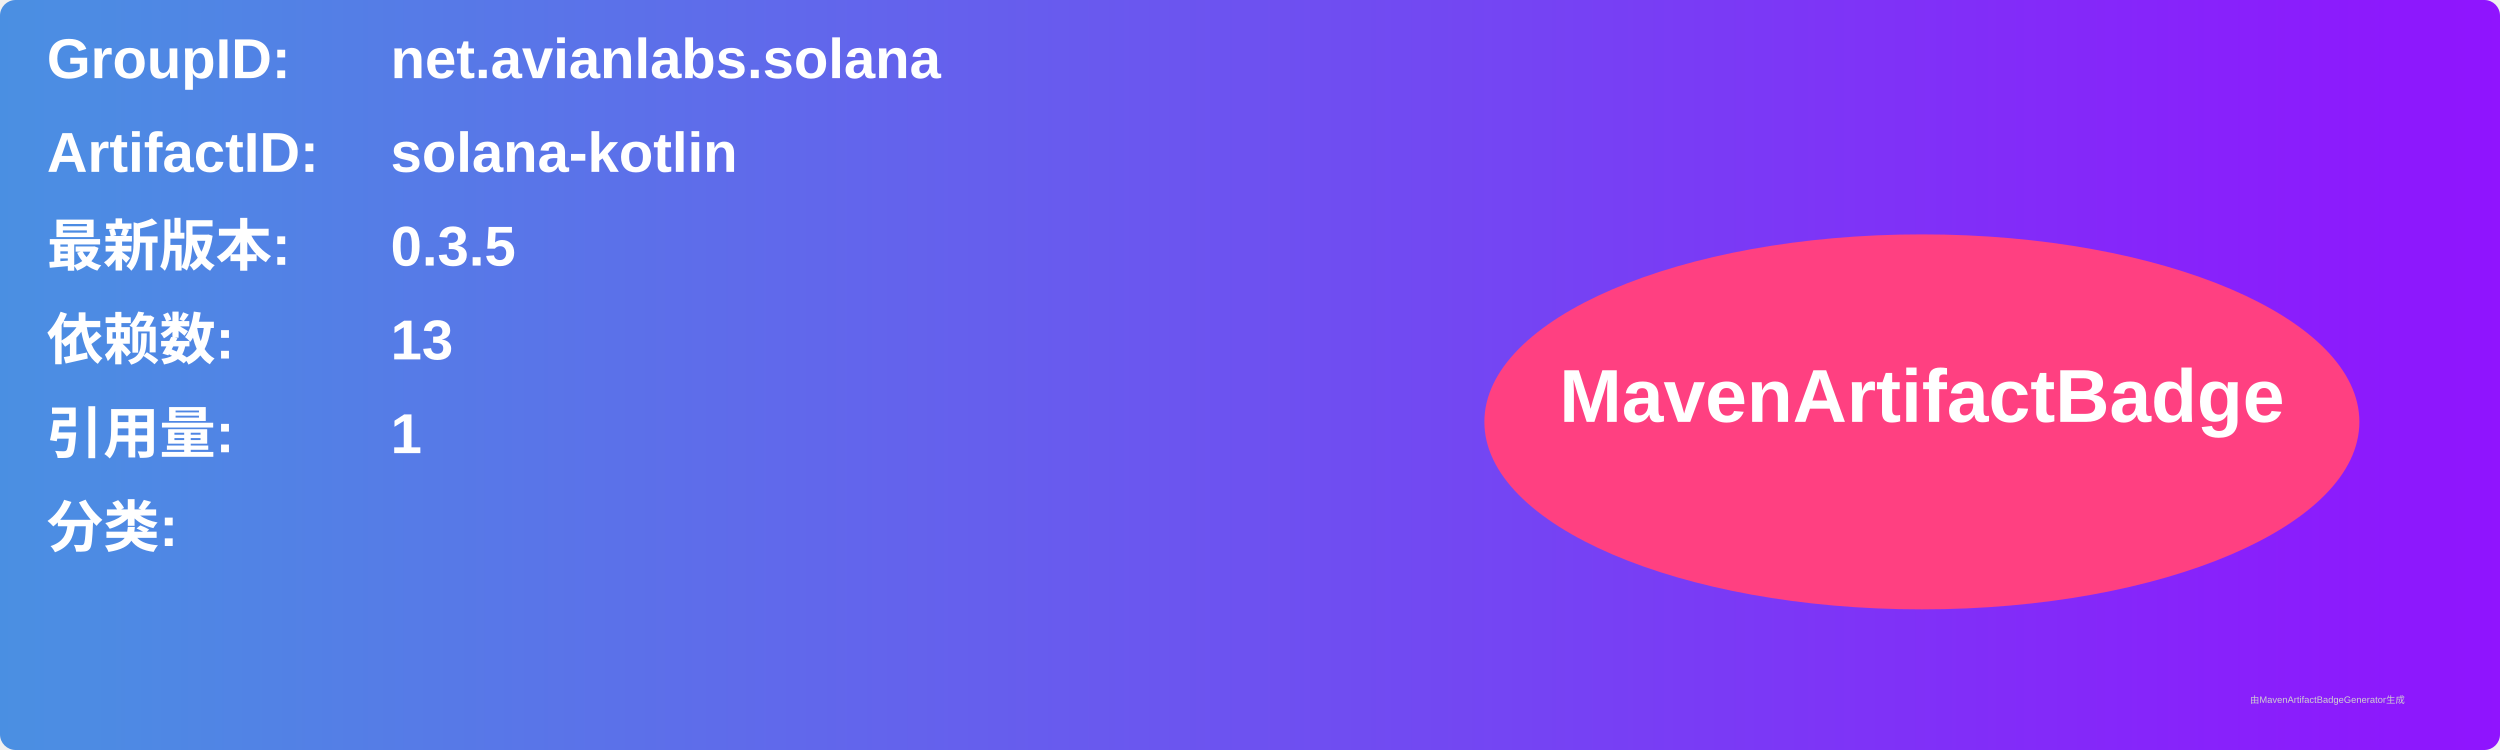
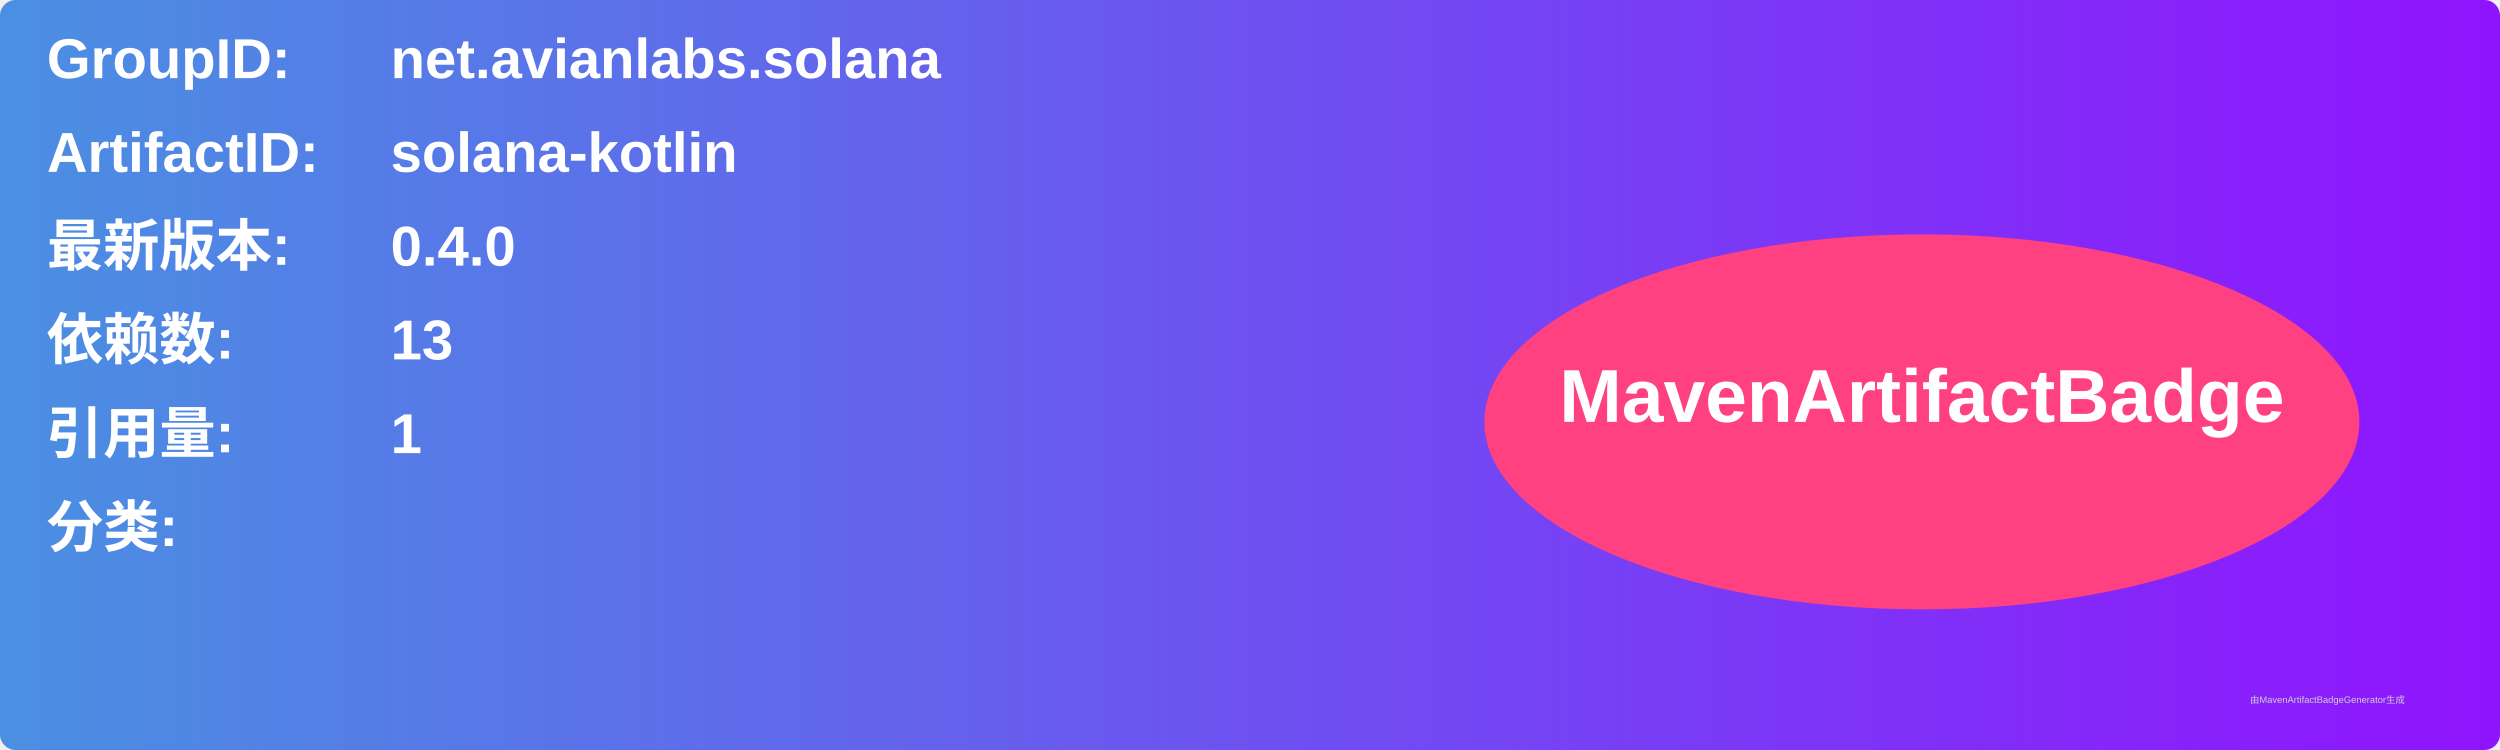
<svg xmlns="http://www.w3.org/2000/svg" width="800" height="240" viewBox="0 0 800 240">
  <linearGradient id="grad" x1="0%" y1="0%" x2="100%" y2="0%">
    <stop offset="0%" stop-color="#4a90e2" />
    <stop offset="100%" stop-color="#9013fe" />
  </linearGradient>
  <rect width="100%" height="100%" rx="5" ry="5" fill="url(#grad)" />
  <g transform="translate(15, 15)">
    <text x="0" y="10" font-family="Arial" font-size="18" fill="white" font-weight="bold" width="260">GroupID:</text>
    <text x="110" y="10" font-family="Arial" font-size="18" fill="white" font-weight="bold" width="460">net.avianlabs.solana</text>
    <text x="0" y="40" font-family="Arial" font-size="18" fill="white" font-weight="bold" width="260">ArtifactID:</text>
    <text x="110" y="40" font-family="Arial" font-size="18" fill="white" font-weight="bold" width="460">solana-kotlin</text>
    <text x="0" y="70" font-family="Arial" font-size="18" fill="white" font-weight="bold">最新版本:</text>
    <text x="110" y="70" font-family="Arial" font-size="18" fill="white" font-weight="bold">
-       <tspan font-weight="bold">0.3.5</tspan>
+       <tspan font-weight="bold">0.4.0</tspan>
    </text>
    <text x="0" y="100" font-family="Arial" font-size="18" fill="white" font-weight="bold">依赖数: </text>
    <text x="110" y="100" font-family="Arial" font-size="18" fill="white">
      <tspan font-weight="bold">13</tspan>
    </text>
    <text x="0" y="130" font-family="Arial" font-size="18" fill="white" font-weight="bold">引用量: </text>
    <text x="110" y="130" font-family="Arial" font-size="18" fill="white">
      <tspan font-weight="bold">1</tspan>
    </text>
    <text x="0" y="160" font-family="Arial" font-size="18" fill="white" font-weight="bold">分类:</text>
    <text x="10" y="190" font-family="Arial" font-size="10" fill="white">
      <tspan font-weight="bold" />
    </text>
    <ellipse cx="600" cy="120" rx="140" ry="60" fill="#ff4081" />
    <text x="600" y="120" text-anchor="middle" font-family="Arial" font-size="24" fill="white" font-weight="bold">MavenArtifactBadge</text>
  </g>
  <text x="720" y="225" font-family="Arial" font-size="3" fill="#d0d0d0">由MavenArtifactBadgeGenerator生成</text>
</svg>
